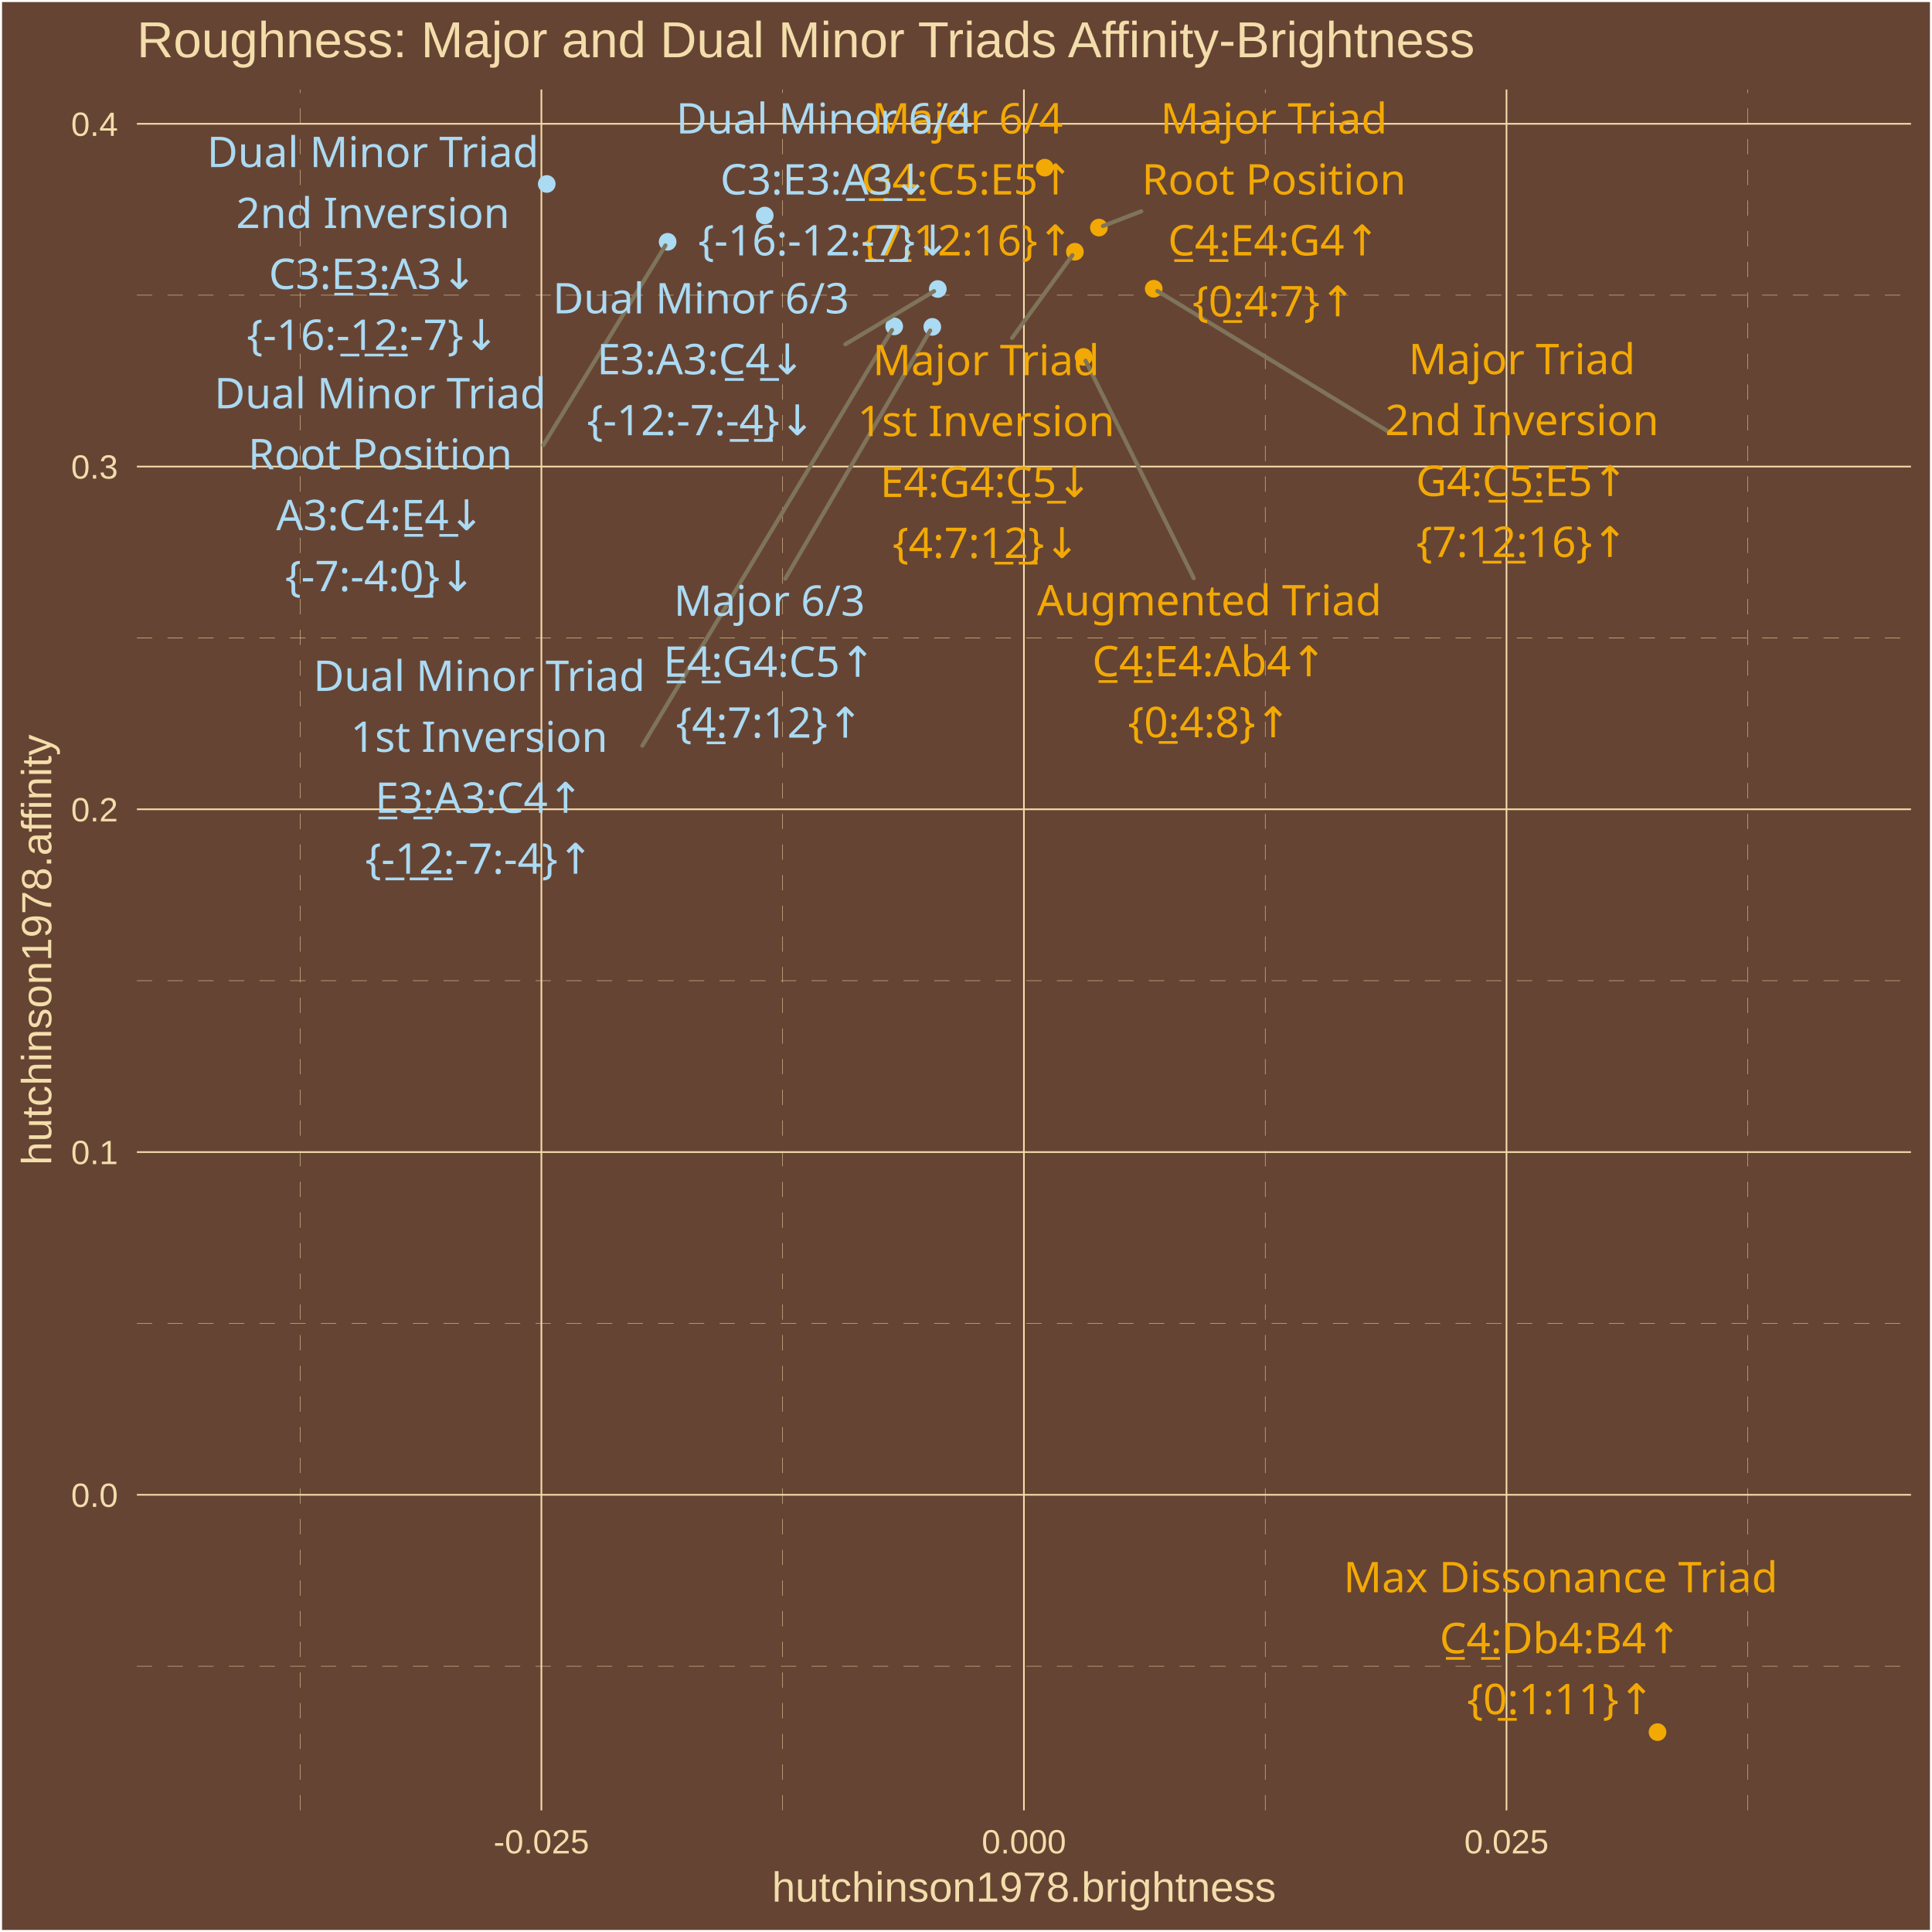
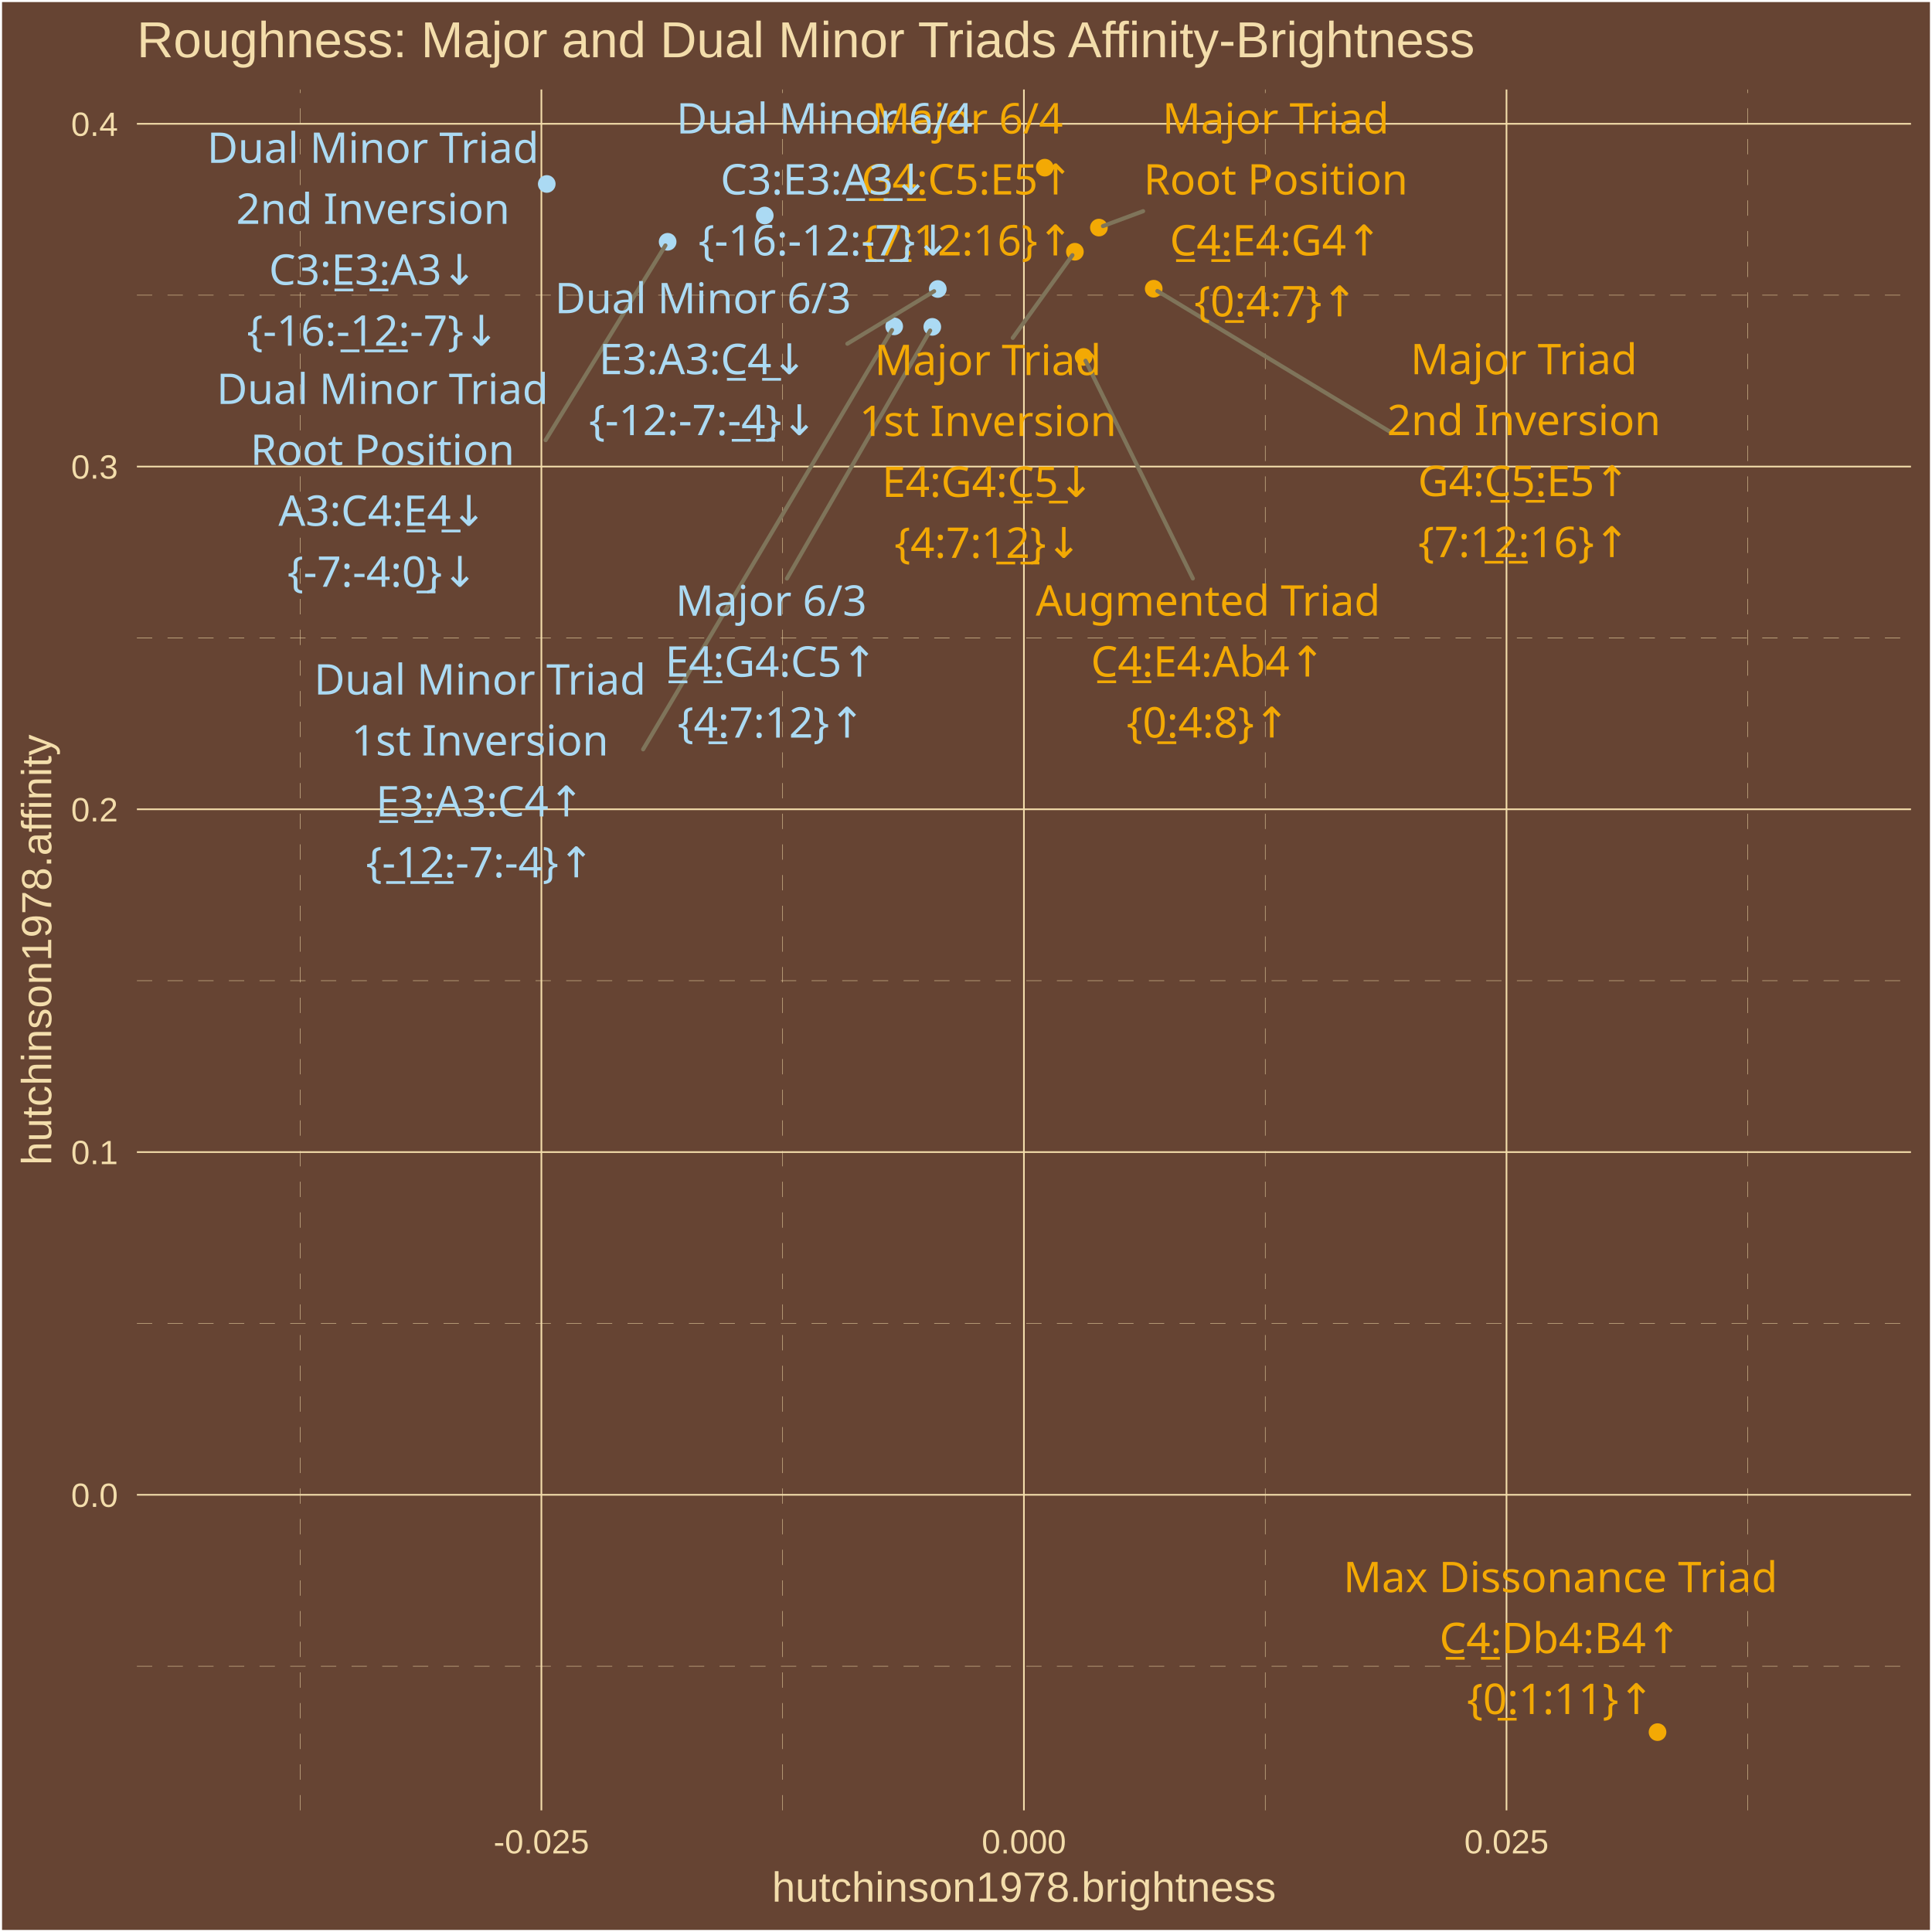
<svg xmlns="http://www.w3.org/2000/svg" class="svglite" width="504.00pt" height="504.00pt" viewBox="0 0 504.00 504.00">
  <defs>
    <style type="text/css">
    .svglite line, .svglite polyline, .svglite polygon, .svglite path, .svglite rect, .svglite circle {
      fill: none;
      stroke: #000000;
      stroke-linecap: round;
      stroke-linejoin: round;
      stroke-miterlimit: 10.00;
    }
    .svglite text {
      white-space: pre;
    }
  </style>
  </defs>
  <rect width="100%" height="100%" style="stroke: none; fill: #664433;" />
  <defs>
    <clipPath id="cpMC4wMHw1MDQuMDB8MC4wMHw1MDQuMDA=">
      <rect x="0.00" y="0.00" width="504.00" height="504.00" />
    </clipPath>
  </defs>
  <g clip-path="url(#cpMC4wMHw1MDQuMDB8MC4wMHw1MDQuMDA=)">
    <rect x="0.00" y="-0" width="504.00" height="504.00" style="stroke-width: 1.07; stroke: #FFFFFF; fill: #664433;" />
  </g>
  <defs>
    <clipPath id="cpMzUuNzF8NDk4LjUyfDIzLjM0fDQ3Mi4yNw==">
      <rect x="35.71" y="23.34" width="462.81" height="448.93" />
    </clipPath>
  </defs>
  <g clip-path="url(#cpMzUuNzF8NDk4LjUyfDIzLjM0fDQ3Mi4yNw==)">
    <rect x="35.71" y="23.34" width="462.81" height="448.93" style="stroke-width: 1.07; stroke: none; fill: #664433;" />
    <polyline points="35.71,434.66 498.52,434.66 " style="stroke-width: 0.11; stroke: #F3DDAB; stroke-dasharray: 4.00,4.00; stroke-linecap: butt;" />
    <polyline points="35.71,345.25 498.52,345.25 " style="stroke-width: 0.11; stroke: #F3DDAB; stroke-dasharray: 4.00,4.00; stroke-linecap: butt;" />
    <polyline points="35.71,255.83 498.52,255.83 " style="stroke-width: 0.11; stroke: #F3DDAB; stroke-dasharray: 4.00,4.00; stroke-linecap: butt;" />
    <polyline points="35.71,166.42 498.52,166.42 " style="stroke-width: 0.11; stroke: #F3DDAB; stroke-dasharray: 4.00,4.00; stroke-linecap: butt;" />
    <polyline points="35.71,77.00 498.52,77.00 " style="stroke-width: 0.11; stroke: #F3DDAB; stroke-dasharray: 4.00,4.00; stroke-linecap: butt;" />
    <polyline points="78.28,472.27 78.28,23.34 " style="stroke-width: 0.11; stroke: #F3DDAB; stroke-dasharray: 4.00,4.00; stroke-linecap: butt;" />
    <polyline points="204.17,472.27 204.17,23.34 " style="stroke-width: 0.11; stroke: #F3DDAB; stroke-dasharray: 4.00,4.00; stroke-linecap: butt;" />
    <polyline points="330.06,472.27 330.06,23.34 " style="stroke-width: 0.11; stroke: #F3DDAB; stroke-dasharray: 4.00,4.00; stroke-linecap: butt;" />
    <polyline points="455.95,472.27 455.95,23.34 " style="stroke-width: 0.11; stroke: #F3DDAB; stroke-dasharray: 4.00,4.00; stroke-linecap: butt;" />
    <polyline points="35.71,389.95 498.52,389.95 " style="stroke-width: 0.43; stroke: #F3DDAB; stroke-linecap: butt;" />
    <polyline points="35.71,300.54 498.52,300.54 " style="stroke-width: 0.43; stroke: #F3DDAB; stroke-linecap: butt;" />
    <polyline points="35.71,211.12 498.52,211.12 " style="stroke-width: 0.43; stroke: #F3DDAB; stroke-linecap: butt;" />
    <polyline points="35.71,121.71 498.52,121.71 " style="stroke-width: 0.43; stroke: #F3DDAB; stroke-linecap: butt;" />
    <polyline points="35.71,32.29 498.52,32.29 " style="stroke-width: 0.43; stroke: #F3DDAB; stroke-linecap: butt;" />
    <polyline points="141.23,472.27 141.23,23.34 " style="stroke-width: 0.43; stroke: #F3DDAB; stroke-linecap: butt;" />
    <polyline points="267.11,472.27 267.11,23.34 " style="stroke-width: 0.43; stroke: #F3DDAB; stroke-linecap: butt;" />
    <polyline points="393.00,472.27 393.00,23.34 " style="stroke-width: 0.43; stroke: #F3DDAB; stroke-linecap: butt;" />
    <circle cx="286.67" cy="59.37" r="1.95" style="stroke-width: 0.71; stroke: #F3A904; fill: #F3A904;" />
    <circle cx="280.41" cy="65.67" r="1.95" style="stroke-width: 0.71; stroke: #F3A904; fill: #F3A904;" />
    <circle cx="300.97" cy="75.32" r="1.95" style="stroke-width: 0.71; stroke: #F3A904; fill: #F3A904;" />
    <circle cx="243.21" cy="85.27" r="1.95" style="stroke-width: 0.71; stroke: #ABDAF3; fill: #ABDAF3;" />
    <circle cx="272.55" cy="43.74" r="1.95" style="stroke-width: 0.71; stroke: #F3A904; fill: #F3A904;" />
    <circle cx="174.17" cy="63.08" r="1.95" style="stroke-width: 0.71; stroke: #ABDAF3; fill: #ABDAF3;" />
    <circle cx="233.27" cy="85.14" r="1.95" style="stroke-width: 0.71; stroke: #ABDAF3; fill: #ABDAF3;" />
    <circle cx="142.63" cy="47.99" r="1.95" style="stroke-width: 0.71; stroke: #ABDAF3; fill: #ABDAF3;" />
    <circle cx="244.64" cy="75.39" r="1.95" style="stroke-width: 0.71; stroke: #ABDAF3; fill: #ABDAF3;" />
    <circle cx="199.50" cy="56.22" r="1.95" style="stroke-width: 0.71; stroke: #ABDAF3; fill: #ABDAF3;" />
    <circle cx="282.69" cy="93.11" r="1.95" style="stroke-width: 0.71; stroke: #F3A904; fill: #F3A904;" />
    <circle cx="432.40" cy="451.86" r="1.95" style="stroke-width: 0.71; stroke: #F3A904; fill: #F3A904;" />
-     <line x1="297.72" y1="55.11" x2="287.73" y2="58.97" style="stroke-width: 1.07; stroke: #7F745A;" />
-     <line x1="264.02" y1="88.17" x2="279.76" y2="66.57" style="stroke-width: 1.07; stroke: #7F745A;" />
-     <line x1="362.11" y1="112.56" x2="301.93" y2="75.91" style="stroke-width: 1.07; stroke: #7F745A;" />
-     <line x1="204.86" y1="150.95" x2="242.65" y2="86.23" style="stroke-width: 1.07; stroke: #7F745A;" />
-     <line x1="141.74" y1="116.12" x2="173.59" y2="64.03" style="stroke-width: 1.07; stroke: #7F745A;" />
-     <line x1="167.57" y1="194.53" x2="232.70" y2="86.10" style="stroke-width: 1.07; stroke: #7F745A;" />
-     <line x1="220.52" y1="89.81" x2="243.67" y2="75.97" style="stroke-width: 1.07; stroke: #7F745A;" />
-     <line x1="311.41" y1="150.84" x2="283.19" y2="94.10" style="stroke-width: 1.07; stroke: #7F745A;" />
-     <text x="332.32" y="34.83" text-anchor="middle" style="font-size: 11.04px;fill: #F3A904; font-family: &quot;Arial Unicode MS&quot;;" textLength="55.77px" lengthAdjust="spacingAndGlyphs">Major Triad</text>
-     <text x="332.32" y="50.73" text-anchor="middle" style="font-size: 11.04px;fill: #F3A904; font-family: &quot;Arial Unicode MS&quot;;" textLength="65.61px" lengthAdjust="spacingAndGlyphs">Root Position</text>
-     <text x="332.32" y="66.63" text-anchor="middle" style="font-size: 11.04px;fill: #F3A904; font-family: &quot;Arial Unicode MS&quot;;" textLength="56.30px" lengthAdjust="spacingAndGlyphs">C̲4̲:E4:G4↑</text>
-     <text x="332.32" y="82.53" text-anchor="middle" style="font-size: 11.04px;fill: #F3A904; font-family: &quot;Arial Unicode MS&quot;;" textLength="39.77px" lengthAdjust="spacingAndGlyphs">{0̲:4:7}↑</text>
-     <text x="257.24" y="97.87" text-anchor="middle" style="font-size: 11.04px;fill: #F3A904; font-family: &quot;Arial Unicode MS&quot;;" textLength="55.77px" lengthAdjust="spacingAndGlyphs">Major Triad</text>
-     <text x="257.24" y="113.77" text-anchor="middle" style="font-size: 11.04px;fill: #F3A904; font-family: &quot;Arial Unicode MS&quot;;" textLength="62.54px" lengthAdjust="spacingAndGlyphs">1st Inversion</text>
-     <text x="257.24" y="129.66" text-anchor="middle" style="font-size: 11.04px;fill: #F3A904; font-family: &quot;Arial Unicode MS&quot;;" textLength="56.30px" lengthAdjust="spacingAndGlyphs">E4:G4:C̲5̲↓</text>
-     <text x="257.24" y="145.56" text-anchor="middle" style="font-size: 11.04px;fill: #F3A904; font-family: &quot;Arial Unicode MS&quot;;" textLength="45.91px" lengthAdjust="spacingAndGlyphs">{4:7:1̲2̲}↓</text>
-     <text x="397.02" y="97.61" text-anchor="middle" style="font-size: 11.04px;fill: #F3A904; font-family: &quot;Arial Unicode MS&quot;;" textLength="55.77px" lengthAdjust="spacingAndGlyphs">Major Triad</text>
-     <text x="397.02" y="113.51" text-anchor="middle" style="font-size: 11.04px;fill: #F3A904; font-family: &quot;Arial Unicode MS&quot;;" textLength="66.23px" lengthAdjust="spacingAndGlyphs">2nd Inversion</text>
-     <text x="397.02" y="129.40" text-anchor="middle" style="font-size: 11.04px;fill: #F3A904; font-family: &quot;Arial Unicode MS&quot;;" textLength="56.30px" lengthAdjust="spacingAndGlyphs">G4:C̲5̲:E5↑</text>
-     <text x="397.02" y="145.30" text-anchor="middle" style="font-size: 11.04px;fill: #F3A904; font-family: &quot;Arial Unicode MS&quot;;" textLength="52.04px" lengthAdjust="spacingAndGlyphs">{7:1̲2̲:16}↑</text>
-     <text x="200.71" y="160.65" text-anchor="middle" style="font-size: 11.04px;fill: #ABDAF3; font-family: &quot;Arial Unicode MS&quot;;" textLength="45.98px" lengthAdjust="spacingAndGlyphs">Major 6/3</text>
-     <text x="200.71" y="176.55" text-anchor="middle" style="font-size: 11.04px;fill: #ABDAF3; font-family: &quot;Arial Unicode MS&quot;;" textLength="56.30px" lengthAdjust="spacingAndGlyphs">E̲4̲:G4:C5↑</text>
-     <text x="200.71" y="192.44" text-anchor="middle" style="font-size: 11.04px;fill: #ABDAF3; font-family: &quot;Arial Unicode MS&quot;;" textLength="45.91px" lengthAdjust="spacingAndGlyphs">{4̲:7:12}↑</text>
-     <text x="252.35" y="34.83" text-anchor="middle" style="font-size: 11.04px;fill: #F3A904; font-family: &quot;Arial Unicode MS&quot;;" textLength="45.98px" lengthAdjust="spacingAndGlyphs">Major 6/4</text>
-     <text x="252.35" y="50.73" text-anchor="middle" style="font-size: 11.04px;fill: #F3A904; font-family: &quot;Arial Unicode MS&quot;;" textLength="56.30px" lengthAdjust="spacingAndGlyphs">G̲4̲:C5:E5↑</text>
-     <text x="252.35" y="66.63" text-anchor="middle" style="font-size: 11.04px;fill: #F3A904; font-family: &quot;Arial Unicode MS&quot;;" textLength="52.04px" lengthAdjust="spacingAndGlyphs">{7̲:12:16}↑</text>
-     <text x="99.18" y="106.52" text-anchor="middle" style="font-size: 11.04px;fill: #ABDAF3; font-family: &quot;Arial Unicode MS&quot;;" textLength="81.52px" lengthAdjust="spacingAndGlyphs">Dual Minor Triad</text>
-     <text x="99.18" y="122.41" text-anchor="middle" style="font-size: 11.04px;fill: #ABDAF3; font-family: &quot;Arial Unicode MS&quot;;" textLength="65.61px" lengthAdjust="spacingAndGlyphs">Root Position</text>
-     <text x="99.18" y="138.31" text-anchor="middle" style="font-size: 11.04px;fill: #ABDAF3; font-family: &quot;Arial Unicode MS&quot;;" textLength="55.08px" lengthAdjust="spacingAndGlyphs">A3:C4:E̲4̲↓</text>
-     <text x="99.18" y="154.21" text-anchor="middle" style="font-size: 11.04px;fill: #ABDAF3; font-family: &quot;Arial Unicode MS&quot;;" textLength="47.12px" lengthAdjust="spacingAndGlyphs">{-7:-4:0̲}↓</text>
-     <text x="125.01" y="180.24" text-anchor="middle" style="font-size: 11.04px;fill: #ABDAF3; font-family: &quot;Arial Unicode MS&quot;;" textLength="81.52px" lengthAdjust="spacingAndGlyphs">Dual Minor Triad</text>
-     <text x="125.01" y="196.14" text-anchor="middle" style="font-size: 11.04px;fill: #ABDAF3; font-family: &quot;Arial Unicode MS&quot;;" textLength="62.54px" lengthAdjust="spacingAndGlyphs">1st Inversion</text>
-     <text x="125.01" y="212.04" text-anchor="middle" style="font-size: 11.04px;fill: #ABDAF3; font-family: &quot;Arial Unicode MS&quot;;" textLength="55.08px" lengthAdjust="spacingAndGlyphs">E̲3̲:A3:C4↑</text>
-     <text x="125.01" y="227.93" text-anchor="middle" style="font-size: 11.04px;fill: #ABDAF3; font-family: &quot;Arial Unicode MS&quot;;" textLength="56.92px" lengthAdjust="spacingAndGlyphs">{-̲1̲2̲:-7:-4}↑</text>
-     <text x="97.27" y="43.59" text-anchor="middle" style="font-size: 11.04px;fill: #ABDAF3; font-family: &quot;Arial Unicode MS&quot;;" textLength="81.52px" lengthAdjust="spacingAndGlyphs">Dual Minor Triad</text>
-     <text x="97.27" y="59.49" text-anchor="middle" style="font-size: 11.04px;fill: #ABDAF3; font-family: &quot;Arial Unicode MS&quot;;" textLength="66.23px" lengthAdjust="spacingAndGlyphs">2nd Inversion</text>
-     <text x="97.27" y="75.39" text-anchor="middle" style="font-size: 11.04px;fill: #ABDAF3; font-family: &quot;Arial Unicode MS&quot;;" textLength="55.08px" lengthAdjust="spacingAndGlyphs">C3:E̲3̲:A3↓</text>
-     <text x="97.27" y="91.28" text-anchor="middle" style="font-size: 11.04px;fill: #ABDAF3; font-family: &quot;Arial Unicode MS&quot;;" textLength="63.06px" lengthAdjust="spacingAndGlyphs">{-16:-̲1̲2̲:-7}↓</text>
-     <text x="182.86" y="81.75" text-anchor="middle" style="font-size: 11.04px;fill: #ABDAF3; font-family: &quot;Arial Unicode MS&quot;;" textLength="71.73px" lengthAdjust="spacingAndGlyphs">Dual Minor 6/3</text>
-     <text x="182.86" y="97.64" text-anchor="middle" style="font-size: 11.04px;fill: #ABDAF3; font-family: &quot;Arial Unicode MS&quot;;" textLength="55.08px" lengthAdjust="spacingAndGlyphs">E3:A3:C̲4̲↓</text>
-     <text x="182.86" y="113.54" text-anchor="middle" style="font-size: 11.04px;fill: #ABDAF3; font-family: &quot;Arial Unicode MS&quot;;" textLength="56.92px" lengthAdjust="spacingAndGlyphs">{-12:-7:-̲4̲}↓</text>
-     <text x="215.04" y="34.83" text-anchor="middle" style="font-size: 11.04px;fill: #ABDAF3; font-family: &quot;Arial Unicode MS&quot;;" textLength="71.73px" lengthAdjust="spacingAndGlyphs">Dual Minor 6/4</text>
-     <text x="215.04" y="50.73" text-anchor="middle" style="font-size: 11.04px;fill: #ABDAF3; font-family: &quot;Arial Unicode MS&quot;;" textLength="55.08px" lengthAdjust="spacingAndGlyphs">C3:E3:A̲3̲↓</text>
-     <text x="215.04" y="66.63" text-anchor="middle" style="font-size: 11.04px;fill: #ABDAF3; font-family: &quot;Arial Unicode MS&quot;;" textLength="63.06px" lengthAdjust="spacingAndGlyphs">{-16:-12:-̲7̲}↓</text>
-     <text x="315.48" y="160.53" text-anchor="middle" style="font-size: 11.04px;fill: #F3A904; font-family: &quot;Arial Unicode MS&quot;;" textLength="84.61px" lengthAdjust="spacingAndGlyphs">Augmented Triad</text>
-     <text x="315.48" y="176.43" text-anchor="middle" style="font-size: 11.04px;fill: #F3A904; font-family: &quot;Arial Unicode MS&quot;;" textLength="61.21px" lengthAdjust="spacingAndGlyphs">C̲4̲:E4:Ab4↑</text>
-     <text x="315.48" y="192.33" text-anchor="middle" style="font-size: 11.04px;fill: #F3A904; font-family: &quot;Arial Unicode MS&quot;;" textLength="39.77px" lengthAdjust="spacingAndGlyphs">{0̲:4:8}↑</text>
-     <text x="407.11" y="415.38" text-anchor="middle" style="font-size: 11.04px;fill: #F3A904; font-family: &quot;Arial Unicode MS&quot;;" textLength="109.73px" lengthAdjust="spacingAndGlyphs">Max Dissonance Triad</text>
-     <text x="407.11" y="431.28" text-anchor="middle" style="font-size: 11.04px;fill: #F3A904; font-family: &quot;Arial Unicode MS&quot;;" textLength="61.82px" lengthAdjust="spacingAndGlyphs">C̲4̲:Db4:B4↑</text>
-     <text x="407.11" y="447.18" text-anchor="middle" style="font-size: 11.04px;fill: #F3A904; font-family: &quot;Arial Unicode MS&quot;;" textLength="45.91px" lengthAdjust="spacingAndGlyphs">{0̲:1:11}↑</text>
+     <line x1="298.20" y1="55.09" x2="287.73" y2="58.98" style="stroke-width: 1.07; stroke: #7F745A;" />
+     <line x1="264.20" y1="88.14" x2="279.76" y2="66.57" style="stroke-width: 1.07; stroke: #7F745A;" />
+     <line x1="362.62" y1="112.64" x2="301.93" y2="75.91" style="stroke-width: 1.07; stroke: #7F745A;" />
+     <line x1="205.28" y1="150.93" x2="242.65" y2="86.23" style="stroke-width: 1.07; stroke: #7F745A;" />
+     <line x1="142.33" y1="114.82" x2="173.59" y2="64.03" style="stroke-width: 1.07; stroke: #7F745A;" />
+     <line x1="167.77" y1="195.48" x2="232.70" y2="86.10" style="stroke-width: 1.07; stroke: #7F745A;" />
+     <line x1="221.05" y1="89.67" x2="243.68" y2="75.97" style="stroke-width: 1.07; stroke: #7F745A;" />
+     <line x1="311.18" y1="150.91" x2="283.18" y2="94.10" style="stroke-width: 1.07; stroke: #7F745A;" />
+     <text x="332.80" y="34.83" text-anchor="middle" style="font-size: 11.04px;fill: #F3A904; font-family: &quot;Arial Unicode MS&quot;;" textLength="55.77px" lengthAdjust="spacingAndGlyphs">Major Triad</text>
+     <text x="332.80" y="50.73" text-anchor="middle" style="font-size: 11.04px;fill: #F3A904; font-family: &quot;Arial Unicode MS&quot;;" textLength="65.61px" lengthAdjust="spacingAndGlyphs">Root Position</text>
+     <text x="332.80" y="66.63" text-anchor="middle" style="font-size: 11.04px;fill: #F3A904; font-family: &quot;Arial Unicode MS&quot;;" textLength="56.30px" lengthAdjust="spacingAndGlyphs">C̲4̲:E4:G4↑</text>
+     <text x="332.80" y="82.53" text-anchor="middle" style="font-size: 11.04px;fill: #F3A904; font-family: &quot;Arial Unicode MS&quot;;" textLength="39.77px" lengthAdjust="spacingAndGlyphs">{0̲:4:7}↑</text>
+     <text x="257.72" y="97.84" text-anchor="middle" style="font-size: 11.04px;fill: #F3A904; font-family: &quot;Arial Unicode MS&quot;;" textLength="55.77px" lengthAdjust="spacingAndGlyphs">Major Triad</text>
+     <text x="257.72" y="113.74" text-anchor="middle" style="font-size: 11.04px;fill: #F3A904; font-family: &quot;Arial Unicode MS&quot;;" textLength="62.54px" lengthAdjust="spacingAndGlyphs">1st Inversion</text>
+     <text x="257.72" y="129.63" text-anchor="middle" style="font-size: 11.04px;fill: #F3A904; font-family: &quot;Arial Unicode MS&quot;;" textLength="56.30px" lengthAdjust="spacingAndGlyphs">E4:G4:C̲5̲↓</text>
+     <text x="257.72" y="145.53" text-anchor="middle" style="font-size: 11.04px;fill: #F3A904; font-family: &quot;Arial Unicode MS&quot;;" textLength="45.91px" lengthAdjust="spacingAndGlyphs">{4:7:1̲2̲}↓</text>
+     <text x="397.53" y="97.63" text-anchor="middle" style="font-size: 11.04px;fill: #F3A904; font-family: &quot;Arial Unicode MS&quot;;" textLength="55.77px" lengthAdjust="spacingAndGlyphs">Major Triad</text>
+     <text x="397.53" y="113.52" text-anchor="middle" style="font-size: 11.04px;fill: #F3A904; font-family: &quot;Arial Unicode MS&quot;;" textLength="66.23px" lengthAdjust="spacingAndGlyphs">2nd Inversion</text>
+     <text x="397.53" y="129.42" text-anchor="middle" style="font-size: 11.04px;fill: #F3A904; font-family: &quot;Arial Unicode MS&quot;;" textLength="56.30px" lengthAdjust="spacingAndGlyphs">G4:C̲5̲:E5↑</text>
+     <text x="397.53" y="145.32" text-anchor="middle" style="font-size: 11.04px;fill: #F3A904; font-family: &quot;Arial Unicode MS&quot;;" textLength="52.04px" lengthAdjust="spacingAndGlyphs">{7:1̲2̲:16}↑</text>
+     <text x="201.17" y="160.63" text-anchor="middle" style="font-size: 11.04px;fill: #ABDAF3; font-family: &quot;Arial Unicode MS&quot;;" textLength="45.98px" lengthAdjust="spacingAndGlyphs">Major 6/3</text>
+     <text x="201.17" y="176.53" text-anchor="middle" style="font-size: 11.04px;fill: #ABDAF3; font-family: &quot;Arial Unicode MS&quot;;" textLength="56.30px" lengthAdjust="spacingAndGlyphs">E̲4̲:G4:C5↑</text>
+     <text x="201.17" y="192.42" text-anchor="middle" style="font-size: 11.04px;fill: #ABDAF3; font-family: &quot;Arial Unicode MS&quot;;" textLength="45.91px" lengthAdjust="spacingAndGlyphs">{4̲:7:12}↑</text>
+     <text x="252.36" y="34.83" text-anchor="middle" style="font-size: 11.04px;fill: #F3A904; font-family: &quot;Arial Unicode MS&quot;;" textLength="45.98px" lengthAdjust="spacingAndGlyphs">Major 6/4</text>
+     <text x="252.36" y="50.73" text-anchor="middle" style="font-size: 11.04px;fill: #F3A904; font-family: &quot;Arial Unicode MS&quot;;" textLength="56.30px" lengthAdjust="spacingAndGlyphs">G̲4̲:C5:E5↑</text>
+     <text x="252.36" y="66.63" text-anchor="middle" style="font-size: 11.04px;fill: #F3A904; font-family: &quot;Arial Unicode MS&quot;;" textLength="52.04px" lengthAdjust="spacingAndGlyphs">{7̲:12:16}↑</text>
+     <text x="99.77" y="105.38" text-anchor="middle" style="font-size: 11.04px;fill: #ABDAF3; font-family: &quot;Arial Unicode MS&quot;;" textLength="81.52px" lengthAdjust="spacingAndGlyphs">Dual Minor Triad</text>
+     <text x="99.77" y="121.27" text-anchor="middle" style="font-size: 11.04px;fill: #ABDAF3; font-family: &quot;Arial Unicode MS&quot;;" textLength="65.61px" lengthAdjust="spacingAndGlyphs">Root Position</text>
+     <text x="99.77" y="137.17" text-anchor="middle" style="font-size: 11.04px;fill: #ABDAF3; font-family: &quot;Arial Unicode MS&quot;;" textLength="55.08px" lengthAdjust="spacingAndGlyphs">A3:C4:E̲4̲↓</text>
+     <text x="99.77" y="153.07" text-anchor="middle" style="font-size: 11.04px;fill: #ABDAF3; font-family: &quot;Arial Unicode MS&quot;;" textLength="47.12px" lengthAdjust="spacingAndGlyphs">{-7:-4:0̲}↓</text>
+     <text x="125.21" y="181.18" text-anchor="middle" style="font-size: 11.04px;fill: #ABDAF3; font-family: &quot;Arial Unicode MS&quot;;" textLength="81.52px" lengthAdjust="spacingAndGlyphs">Dual Minor Triad</text>
+     <text x="125.21" y="197.08" text-anchor="middle" style="font-size: 11.04px;fill: #ABDAF3; font-family: &quot;Arial Unicode MS&quot;;" textLength="62.54px" lengthAdjust="spacingAndGlyphs">1st Inversion</text>
+     <text x="125.21" y="212.98" text-anchor="middle" style="font-size: 11.04px;fill: #ABDAF3; font-family: &quot;Arial Unicode MS&quot;;" textLength="55.08px" lengthAdjust="spacingAndGlyphs">E̲3̲:A3:C4↑</text>
+     <text x="125.21" y="228.87" text-anchor="middle" style="font-size: 11.04px;fill: #ABDAF3; font-family: &quot;Arial Unicode MS&quot;;" textLength="56.92px" lengthAdjust="spacingAndGlyphs">{-̲1̲2̲:-7:-4}↑</text>
+     <text x="97.30" y="42.49" text-anchor="middle" style="font-size: 11.04px;fill: #ABDAF3; font-family: &quot;Arial Unicode MS&quot;;" textLength="81.52px" lengthAdjust="spacingAndGlyphs">Dual Minor Triad</text>
+     <text x="97.30" y="58.39" text-anchor="middle" style="font-size: 11.04px;fill: #ABDAF3; font-family: &quot;Arial Unicode MS&quot;;" textLength="66.23px" lengthAdjust="spacingAndGlyphs">2nd Inversion</text>
+     <text x="97.30" y="74.29" text-anchor="middle" style="font-size: 11.04px;fill: #ABDAF3; font-family: &quot;Arial Unicode MS&quot;;" textLength="55.08px" lengthAdjust="spacingAndGlyphs">C3:E̲3̲:A3↓</text>
+     <text x="97.30" y="90.18" text-anchor="middle" style="font-size: 11.04px;fill: #ABDAF3; font-family: &quot;Arial Unicode MS&quot;;" textLength="63.06px" lengthAdjust="spacingAndGlyphs">{-16:-̲1̲2̲:-7}↓</text>
+     <text x="183.39" y="81.71" text-anchor="middle" style="font-size: 11.04px;fill: #ABDAF3; font-family: &quot;Arial Unicode MS&quot;;" textLength="71.73px" lengthAdjust="spacingAndGlyphs">Dual Minor 6/3</text>
+     <text x="183.39" y="97.61" text-anchor="middle" style="font-size: 11.04px;fill: #ABDAF3; font-family: &quot;Arial Unicode MS&quot;;" textLength="55.08px" lengthAdjust="spacingAndGlyphs">E3:A3:C̲4̲↓</text>
+     <text x="183.39" y="113.51" text-anchor="middle" style="font-size: 11.04px;fill: #ABDAF3; font-family: &quot;Arial Unicode MS&quot;;" textLength="56.92px" lengthAdjust="spacingAndGlyphs">{-12:-7:-̲4̲}↓</text>
+     <text x="215.10" y="34.83" text-anchor="middle" style="font-size: 11.04px;fill: #ABDAF3; font-family: &quot;Arial Unicode MS&quot;;" textLength="71.73px" lengthAdjust="spacingAndGlyphs">Dual Minor 6/4</text>
+     <text x="215.10" y="50.73" text-anchor="middle" style="font-size: 11.04px;fill: #ABDAF3; font-family: &quot;Arial Unicode MS&quot;;" textLength="55.08px" lengthAdjust="spacingAndGlyphs">C3:E3:A̲3̲↓</text>
+     <text x="215.10" y="66.63" text-anchor="middle" style="font-size: 11.04px;fill: #ABDAF3; font-family: &quot;Arial Unicode MS&quot;;" textLength="63.06px" lengthAdjust="spacingAndGlyphs">{-16:-12:-̲7̲}↓</text>
+     <text x="315.13" y="160.60" text-anchor="middle" style="font-size: 11.04px;fill: #F3A904; font-family: &quot;Arial Unicode MS&quot;;" textLength="84.61px" lengthAdjust="spacingAndGlyphs">Augmented Triad</text>
+     <text x="315.13" y="176.50" text-anchor="middle" style="font-size: 11.04px;fill: #F3A904; font-family: &quot;Arial Unicode MS&quot;;" textLength="61.21px" lengthAdjust="spacingAndGlyphs">C̲4̲:E4:Ab4↑</text>
+     <text x="315.13" y="192.40" text-anchor="middle" style="font-size: 11.04px;fill: #F3A904; font-family: &quot;Arial Unicode MS&quot;;" textLength="39.77px" lengthAdjust="spacingAndGlyphs">{0̲:4:8}↑</text>
+     <text x="407.07" y="415.35" text-anchor="middle" style="font-size: 11.04px;fill: #F3A904; font-family: &quot;Arial Unicode MS&quot;;" textLength="109.73px" lengthAdjust="spacingAndGlyphs">Max Dissonance Triad</text>
+     <text x="407.07" y="431.25" text-anchor="middle" style="font-size: 11.04px;fill: #F3A904; font-family: &quot;Arial Unicode MS&quot;;" textLength="61.82px" lengthAdjust="spacingAndGlyphs">C̲4̲:Db4:B4↑</text>
+     <text x="407.07" y="447.14" text-anchor="middle" style="font-size: 11.04px;fill: #F3A904; font-family: &quot;Arial Unicode MS&quot;;" textLength="45.91px" lengthAdjust="spacingAndGlyphs">{0̲:1:11}↑</text>
  </g>
  <g clip-path="url(#cpMC4wMHw1MDQuMDB8MC4wMHw1MDQuMDA=)">
    <text x="30.78" y="393.11" text-anchor="end" style="font-size: 8.80px;fill: #F3DDAB; font-family: &quot;Arial&quot;;" textLength="12.23px" lengthAdjust="spacingAndGlyphs">0.0</text>
    <text x="30.78" y="303.69" text-anchor="end" style="font-size: 8.80px;fill: #F3DDAB; font-family: &quot;Arial&quot;;" textLength="12.23px" lengthAdjust="spacingAndGlyphs">0.1</text>
    <text x="30.78" y="214.28" text-anchor="end" style="font-size: 8.80px;fill: #F3DDAB; font-family: &quot;Arial&quot;;" textLength="12.23px" lengthAdjust="spacingAndGlyphs">0.2</text>
    <text x="30.78" y="124.86" text-anchor="end" style="font-size: 8.80px;fill: #F3DDAB; font-family: &quot;Arial&quot;;" textLength="12.23px" lengthAdjust="spacingAndGlyphs">0.3</text>
    <text x="30.78" y="35.45" text-anchor="end" style="font-size: 8.80px;fill: #F3DDAB; font-family: &quot;Arial&quot;;" textLength="12.23px" lengthAdjust="spacingAndGlyphs">0.4</text>
    <text x="141.23" y="483.50" text-anchor="middle" style="font-size: 8.80px;fill: #F3DDAB; font-family: &quot;Arial&quot;;" textLength="24.96px" lengthAdjust="spacingAndGlyphs">-0.025</text>
    <text x="267.11" y="483.50" text-anchor="middle" style="font-size: 8.80px;fill: #F3DDAB; font-family: &quot;Arial&quot;;" textLength="22.02px" lengthAdjust="spacingAndGlyphs">0.000</text>
    <text x="393.00" y="483.50" text-anchor="middle" style="font-size: 8.80px;fill: #F3DDAB; font-family: &quot;Arial&quot;;" textLength="22.02px" lengthAdjust="spacingAndGlyphs">0.025</text>
    <text x="267.11" y="496.09" text-anchor="middle" style="font-size: 11.00px;fill: #F3DDAB; font-family: &quot;Arial&quot;;" textLength="131.51px" lengthAdjust="spacingAndGlyphs">hutchinson1978.brightness</text>
    <text transform="translate(13.37,247.80) rotate(-90)" text-anchor="middle" style="font-size: 11.00px;fill: #F3DDAB; font-family: &quot;Arial&quot;;" textLength="112.53px" lengthAdjust="spacingAndGlyphs">hutchinson1978.affinity</text>
    <text x="35.71" y="14.94" style="font-size: 13.20px;fill: #F3DDAB; font-family: &quot;Arial&quot;;" textLength="350.45px" lengthAdjust="spacingAndGlyphs">Roughness: Major and Dual Minor Triads Affinity-Brightness</text>
  </g>
</svg>
